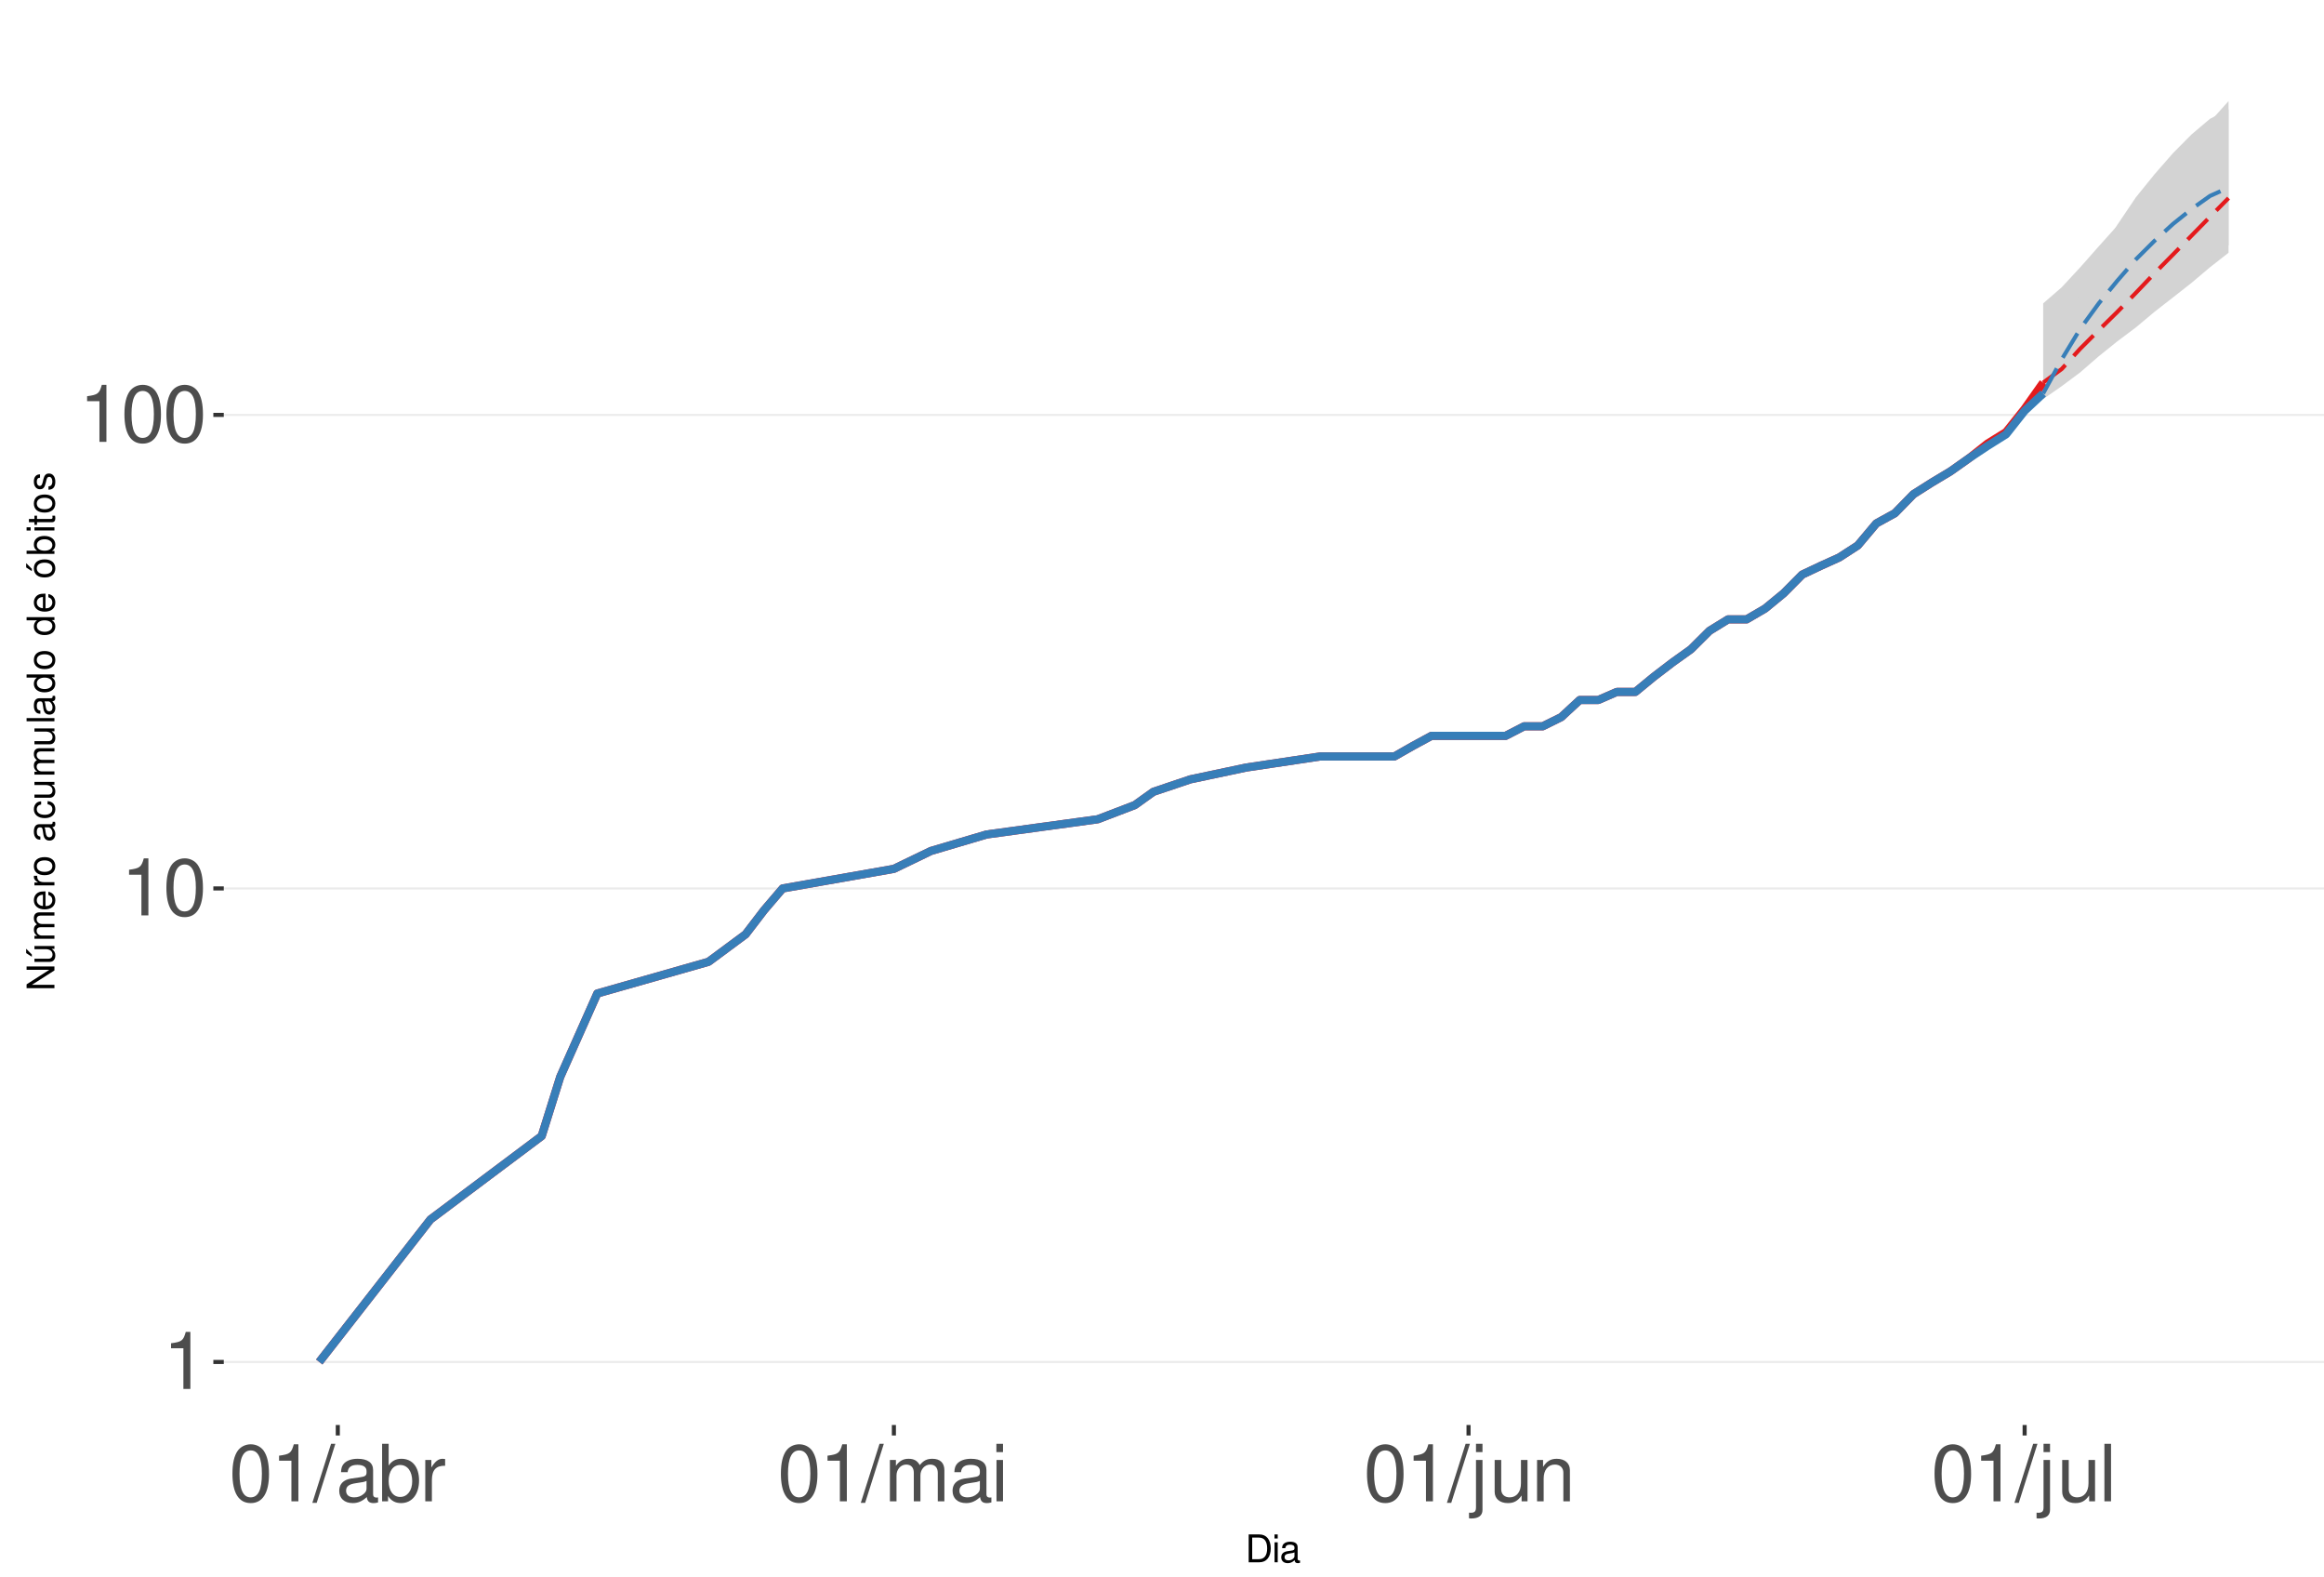
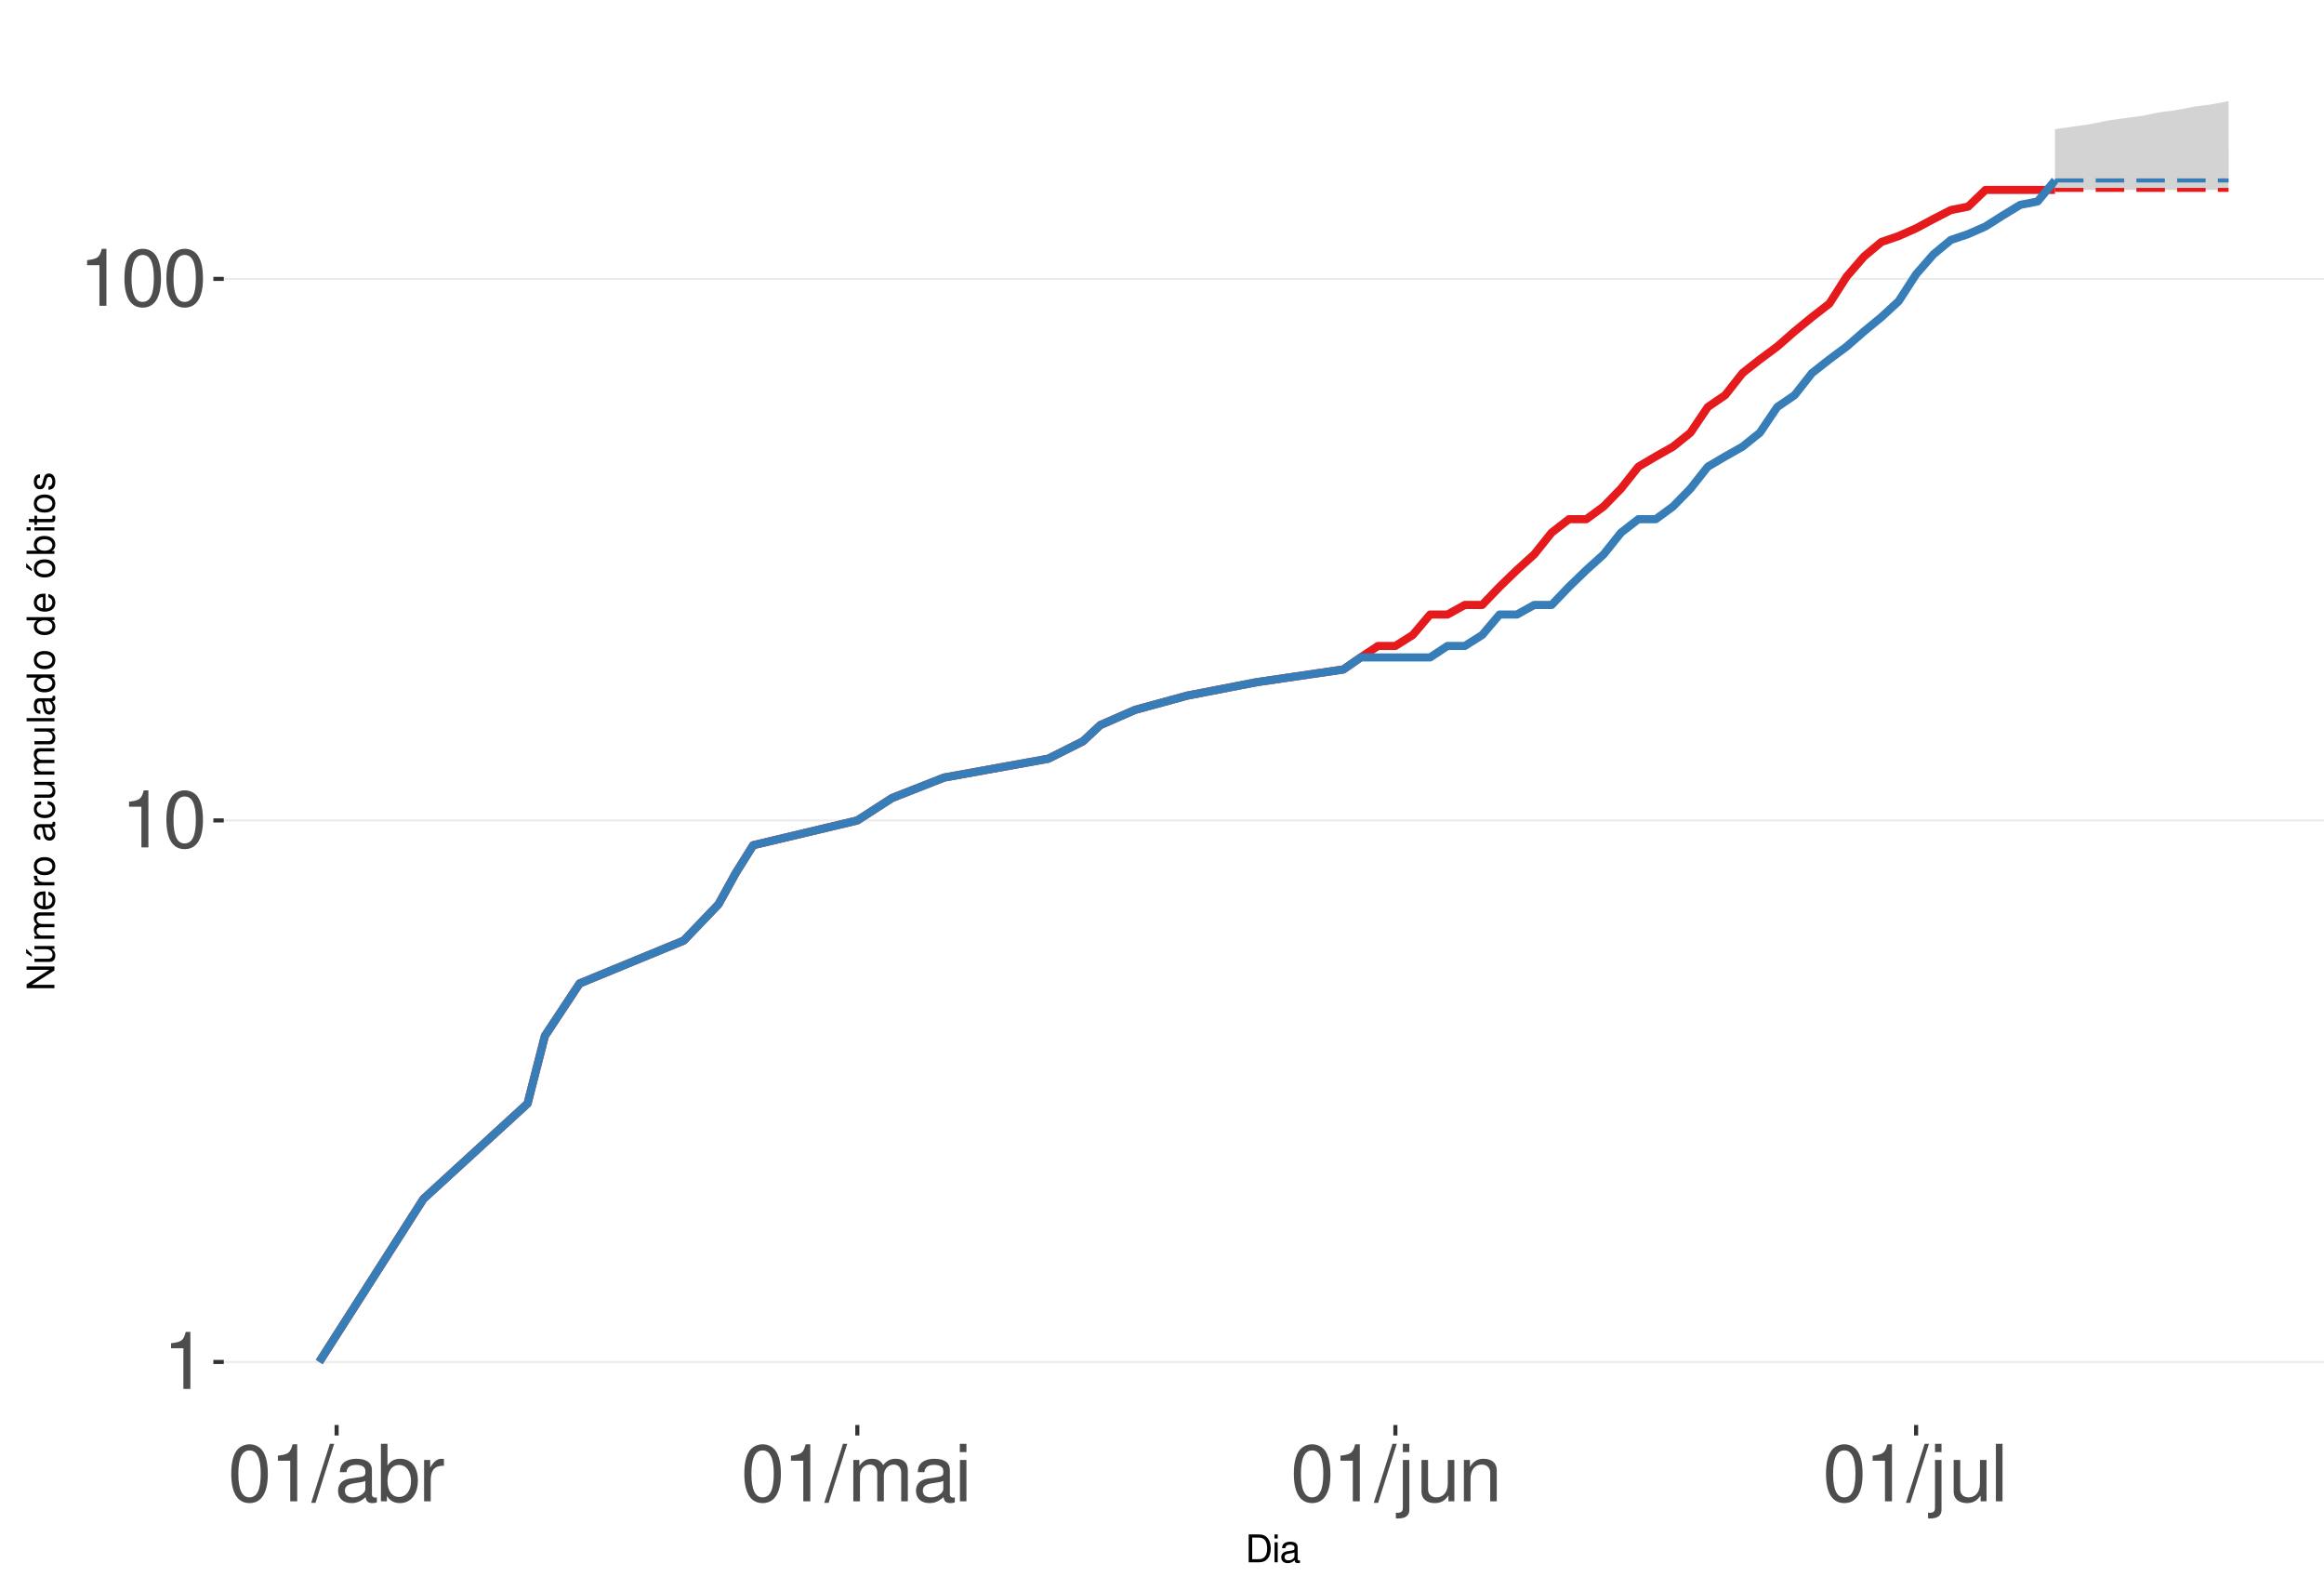
<svg xmlns="http://www.w3.org/2000/svg" xmlns:xlink="http://www.w3.org/1999/xlink" width="609pt" height="413pt" viewBox="0 0 609 413" version="1.1">
  <defs>
    <g>
      <symbol overflow="visible" id="glyph0-0">
        <path style="stroke:none;" d="" />
      </symbol>
      <symbol overflow="visible" id="glyph0-1">
        <path style="stroke:none;" d="M 5.344 -10.641 L 5.344 0 L 7.172 0 L 7.172 -14.938 L 5.969 -14.938 C 5.328 -12.641 4.922 -12.328 2.109 -11.953 L 2.109 -10.641 Z M 5.344 -10.641 " />
      </symbol>
      <symbol overflow="visible" id="glyph0-2">
        <path style="stroke:none;" d="M 5.688 -14.938 C 4.312 -14.938 3.078 -14.312 2.312 -13.297 C 1.359 -11.984 0.891 -10 0.891 -7.234 C 0.891 -2.188 2.547 0.469 5.688 0.469 C 8.781 0.469 10.469 -2.188 10.469 -7.109 C 10.469 -10 10.016 -11.938 9.047 -13.297 C 8.281 -14.328 7.062 -14.938 5.688 -14.938 Z M 5.688 -13.328 C 7.641 -13.328 8.609 -11.312 8.609 -7.266 C 8.609 -3.016 7.656 -1.031 5.641 -1.031 C 3.719 -1.031 2.75 -3.094 2.75 -7.203 C 2.75 -11.312 3.719 -13.328 5.688 -13.328 Z M 5.688 -13.328 " />
      </symbol>
      <symbol overflow="visible" id="glyph0-3">
        <path style="stroke:none;" d="M 4.734 -15.062 L -0.172 0.406 L 0.969 0.406 L 5.859 -15.062 Z M 4.734 -15.062 " />
      </symbol>
      <symbol overflow="visible" id="glyph0-4">
        <path style="stroke:none;" d="M 11.047 -1.016 C 10.859 -0.969 10.781 -0.969 10.672 -0.969 C 10.078 -0.969 9.75 -1.281 9.75 -1.812 L 9.75 -8.188 C 9.75 -10.094 8.344 -11.141 5.688 -11.141 C 4.094 -11.141 2.828 -10.672 2.094 -9.875 C 1.594 -9.312 1.391 -8.703 1.344 -7.625 L 3.078 -7.625 C 3.219 -8.938 4 -9.547 5.625 -9.547 C 7.188 -9.547 8.031 -8.969 8.031 -7.938 L 8.031 -7.484 C 8.016 -6.734 7.641 -6.469 6.234 -6.281 C 3.797 -5.969 3.422 -5.891 2.766 -5.625 C 1.516 -5.078 0.875 -4.125 0.875 -2.734 C 0.875 -0.766 2.234 0.469 4.422 0.469 C 5.781 0.469 6.875 0 8.094 -1.109 C 8.219 0 8.766 0.469 9.875 0.469 C 10.25 0.469 10.469 0.438 11.047 0.297 Z M 8.031 -3.406 C 8.031 -2.828 7.875 -2.484 7.359 -2 C 6.656 -1.359 5.797 -1.031 4.797 -1.031 C 3.453 -1.031 2.672 -1.672 2.672 -2.766 C 2.672 -3.906 3.406 -4.484 5.266 -4.75 C 7.109 -5 7.453 -5.078 8.031 -5.344 Z M 8.031 -3.406 " />
      </symbol>
      <symbol overflow="visible" id="glyph0-5">
        <path style="stroke:none;" d="M 1.109 -15.062 L 1.109 0 L 2.672 0 L 2.672 -1.391 C 3.484 -0.125 4.578 0.469 6.094 0.469 C 8.938 0.469 10.797 -1.859 10.797 -5.453 C 10.797 -8.969 9.047 -11.141 6.172 -11.141 C 4.688 -11.141 3.641 -10.578 2.828 -9.359 L 2.828 -15.062 Z M 5.844 -9.516 C 7.766 -9.516 9 -7.844 9 -5.266 C 9 -2.812 7.719 -1.141 5.844 -1.141 C 4 -1.141 2.828 -2.781 2.828 -5.328 C 2.828 -7.875 4 -9.516 5.844 -9.516 Z M 5.844 -9.516 " />
      </symbol>
      <symbol overflow="visible" id="glyph0-6">
        <path style="stroke:none;" d="M 1.422 -10.828 L 1.422 0 L 3.156 0 L 3.156 -5.625 C 3.188 -8.219 4.25 -9.375 6.625 -9.312 L 6.625 -11.078 C 6.344 -11.109 6.172 -11.141 5.969 -11.141 C 4.859 -11.141 4 -10.469 3.016 -8.859 L 3.016 -10.828 Z M 1.422 -10.828 " />
      </symbol>
      <symbol overflow="visible" id="glyph0-7">
        <path style="stroke:none;" d="M 1.453 -10.828 L 1.453 0 L 3.188 0 L 3.188 -6.797 C 3.188 -8.359 4.312 -9.625 5.719 -9.625 C 7 -9.625 7.719 -8.844 7.719 -7.453 L 7.719 0 L 9.453 0 L 9.453 -6.797 C 9.453 -8.359 10.594 -9.625 12 -9.625 C 13.266 -9.625 14 -8.812 14 -7.453 L 14 0 L 15.734 0 L 15.734 -8.125 C 15.734 -10.062 14.625 -11.141 12.594 -11.141 C 11.156 -11.141 10.281 -10.703 9.281 -9.484 C 8.641 -10.641 7.766 -11.141 6.359 -11.141 C 4.922 -11.141 3.953 -10.594 3.031 -9.297 L 3.031 -10.828 Z M 1.453 -10.828 " />
      </symbol>
      <symbol overflow="visible" id="glyph0-8">
        <path style="stroke:none;" d="M 3.094 -10.828 L 1.391 -10.828 L 1.391 0 L 3.094 0 Z M 3.094 -15.062 L 1.359 -15.062 L 1.359 -12.891 L 3.094 -12.891 Z M 3.094 -15.062 " />
      </symbol>
      <symbol overflow="visible" id="glyph0-9">
        <path style="stroke:none;" d="M 1.453 -10.828 L 1.453 1.562 C 1.453 2.641 1.109 3 0.047 3 C -0.078 3 -0.141 3 -0.375 2.969 L -0.375 4.438 C -0.172 4.484 -0.062 4.5 0.203 4.5 C 2.141 4.5 3.156 3.734 3.156 2.25 L 3.156 -10.828 Z M 3.156 -15.062 L 1.453 -15.062 L 1.453 -12.891 L 3.156 -12.891 Z M 3.156 -15.062 " />
      </symbol>
      <symbol overflow="visible" id="glyph0-10">
        <path style="stroke:none;" d="M 9.953 0 L 9.953 -10.828 L 8.234 -10.828 L 8.234 -4.688 C 8.234 -2.484 7.078 -1.031 5.281 -1.031 C 3.922 -1.031 3.062 -1.859 3.062 -3.156 L 3.062 -10.828 L 1.344 -10.828 L 1.344 -2.484 C 1.344 -0.688 2.688 0.469 4.797 0.469 C 6.375 0.469 7.391 -0.078 8.406 -1.516 L 8.406 0 Z M 9.953 0 " />
      </symbol>
      <symbol overflow="visible" id="glyph0-11">
        <path style="stroke:none;" d="M 1.453 -10.828 L 1.453 0 L 3.188 0 L 3.188 -5.969 C 3.188 -8.188 4.344 -9.625 6.109 -9.625 C 7.484 -9.625 8.344 -8.797 8.344 -7.5 L 8.344 0 L 10.062 0 L 10.062 -8.188 C 10.062 -9.984 8.719 -11.141 6.625 -11.141 C 5.016 -11.141 3.984 -10.516 3.031 -9 L 3.031 -10.828 Z M 1.453 -10.828 " />
      </symbol>
      <symbol overflow="visible" id="glyph0-12">
        <path style="stroke:none;" d="M 3.141 -15.062 L 1.406 -15.062 L 1.406 0 L 3.141 0 Z M 3.141 -15.062 " />
      </symbol>
      <symbol overflow="visible" id="glyph1-0">
        <path style="stroke:none;" d="" />
      </symbol>
      <symbol overflow="visible" id="glyph1-1">
        <path style="stroke:none;" d="M 0.891 0 L 3.703 0 C 5.547 0 6.672 -1.375 6.672 -3.656 C 6.672 -5.906 5.547 -7.297 3.703 -7.297 L 0.891 -7.297 Z M 1.812 -0.812 L 1.812 -6.469 L 3.547 -6.469 C 4.984 -6.469 5.734 -5.5 5.734 -3.641 C 5.734 -1.797 4.984 -0.812 3.547 -0.812 Z M 1.812 -0.812 " />
      </symbol>
      <symbol overflow="visible" id="glyph1-2">
        <path style="stroke:none;" d="M 1.5 -5.234 L 0.672 -5.234 L 0.672 0 L 1.5 0 Z M 1.5 -7.297 L 0.656 -7.297 L 0.656 -6.234 L 1.5 -6.234 Z M 1.5 -7.297 " />
      </symbol>
      <symbol overflow="visible" id="glyph1-3">
        <path style="stroke:none;" d="M 5.344 -0.484 C 5.266 -0.469 5.219 -0.469 5.172 -0.469 C 4.875 -0.469 4.719 -0.625 4.719 -0.875 L 4.719 -3.953 C 4.719 -4.891 4.047 -5.391 2.75 -5.391 C 1.984 -5.391 1.375 -5.172 1.016 -4.781 C 0.766 -4.516 0.672 -4.203 0.656 -3.688 L 1.484 -3.688 C 1.562 -4.328 1.938 -4.625 2.719 -4.625 C 3.484 -4.625 3.891 -4.344 3.891 -3.844 L 3.891 -3.625 C 3.875 -3.266 3.703 -3.125 3.016 -3.047 C 1.844 -2.891 1.656 -2.844 1.344 -2.719 C 0.734 -2.453 0.422 -2 0.422 -1.312 C 0.422 -0.375 1.078 0.234 2.141 0.234 C 2.797 0.234 3.328 0 3.922 -0.547 C 3.984 0 4.234 0.234 4.781 0.234 C 4.953 0.234 5.062 0.203 5.344 0.141 Z M 3.891 -1.656 C 3.891 -1.375 3.812 -1.203 3.562 -0.969 C 3.219 -0.656 2.812 -0.5 2.312 -0.5 C 1.672 -0.5 1.297 -0.812 1.297 -1.344 C 1.297 -1.891 1.656 -2.172 2.547 -2.297 C 3.438 -2.422 3.609 -2.453 3.891 -2.594 Z M 3.891 -1.656 " />
      </symbol>
      <symbol overflow="visible" id="glyph2-0">
        <path style="stroke:none;" d="" />
      </symbol>
      <symbol overflow="visible" id="glyph2-1">
        <path style="stroke:none;" d="M -7.297 -6.453 L -7.297 -5.578 L -1.328 -5.578 L -7.297 -1.766 L -7.297 -0.766 L 0 -0.766 L 0 -1.641 L -5.906 -1.641 L 0 -5.406 L 0 -6.453 Z M -7.297 -6.453 " />
      </symbol>
      <symbol overflow="visible" id="glyph2-2">
        <path style="stroke:none;" d="M 0 -4.812 L -5.234 -4.812 L -5.234 -3.984 L -2.266 -3.984 C -1.203 -3.984 -0.5 -3.438 -0.5 -2.562 C -0.5 -1.906 -0.906 -1.484 -1.531 -1.484 L -5.234 -1.484 L -5.234 -0.656 L -1.203 -0.656 C -0.328 -0.656 0.234 -1.297 0.234 -2.312 C 0.234 -3.094 -0.047 -3.578 -0.734 -4.062 L 0 -4.062 Z M -7.406 -2.953 L -5.922 -2 L -5.922 -2.594 L -7.406 -4.094 Z M -7.406 -2.953 " />
      </symbol>
      <symbol overflow="visible" id="glyph2-3">
        <path style="stroke:none;" d="M -5.234 -0.703 L 0 -0.703 L 0 -1.547 L -3.297 -1.547 C -4.047 -1.547 -4.656 -2.094 -4.656 -2.766 C -4.656 -3.391 -4.281 -3.734 -3.609 -3.734 L 0 -3.734 L 0 -4.578 L -3.297 -4.578 C -4.047 -4.578 -4.656 -5.125 -4.656 -5.812 C -4.656 -6.422 -4.266 -6.781 -3.609 -6.781 L 0 -6.781 L 0 -7.625 L -3.938 -7.625 C -4.875 -7.625 -5.391 -7.078 -5.391 -6.094 C -5.391 -5.406 -5.188 -4.984 -4.594 -4.484 C -5.156 -4.188 -5.391 -3.766 -5.391 -3.078 C -5.391 -2.375 -5.125 -1.906 -4.5 -1.469 L -5.234 -1.469 Z M -5.234 -0.703 " />
      </symbol>
      <symbol overflow="visible" id="glyph2-4">
        <path style="stroke:none;" d="M -2.344 -5.125 C -3.141 -5.125 -3.625 -5.062 -4.016 -4.922 C -4.875 -4.578 -5.391 -3.781 -5.391 -2.797 C -5.391 -1.344 -4.281 -0.406 -2.547 -0.406 C -0.812 -0.406 0.234 -1.297 0.234 -2.781 C 0.234 -3.984 -0.453 -4.812 -1.594 -5.016 L -1.594 -4.188 C -0.906 -3.953 -0.547 -3.484 -0.547 -2.812 C -0.547 -2.281 -0.781 -1.828 -1.219 -1.547 C -1.516 -1.344 -1.812 -1.281 -2.344 -1.266 Z M -3.016 -1.297 C -3.984 -1.359 -4.625 -1.953 -4.625 -2.797 C -4.625 -3.641 -3.953 -4.234 -3.016 -4.234 Z M -3.016 -1.297 " />
      </symbol>
      <symbol overflow="visible" id="glyph2-5">
        <path style="stroke:none;" d="M -5.234 -0.688 L 0 -0.688 L 0 -1.531 L -2.719 -1.531 C -3.984 -1.547 -4.547 -2.062 -4.516 -3.203 L -5.359 -3.203 C -5.375 -3.062 -5.391 -2.984 -5.391 -2.891 C -5.391 -2.344 -5.062 -1.938 -4.297 -1.453 L -5.234 -1.453 Z M -5.234 -0.688 " />
      </symbol>
      <symbol overflow="visible" id="glyph2-6">
        <path style="stroke:none;" d="M -5.391 -2.719 C -5.391 -1.234 -4.344 -0.359 -2.578 -0.359 C -0.812 -0.359 0.234 -1.234 0.234 -2.734 C 0.234 -4.203 -0.812 -5.094 -2.547 -5.094 C -4.359 -5.094 -5.391 -4.234 -5.391 -2.719 Z M -4.625 -2.734 C -4.625 -3.672 -3.844 -4.234 -2.547 -4.234 C -1.312 -4.234 -0.547 -3.656 -0.547 -2.734 C -0.547 -1.797 -1.312 -1.234 -2.578 -1.234 C -3.844 -1.234 -4.625 -1.797 -4.625 -2.734 Z M -4.625 -2.734 " />
      </symbol>
      <symbol overflow="visible" id="glyph2-7">
        <path style="stroke:none;" d="" />
      </symbol>
      <symbol overflow="visible" id="glyph2-8">
        <path style="stroke:none;" d="M -0.484 -5.344 C -0.469 -5.266 -0.469 -5.219 -0.469 -5.172 C -0.469 -4.875 -0.625 -4.719 -0.875 -4.719 L -3.953 -4.719 C -4.891 -4.719 -5.391 -4.047 -5.391 -2.75 C -5.391 -1.984 -5.172 -1.375 -4.781 -1.016 C -4.516 -0.766 -4.203 -0.672 -3.688 -0.656 L -3.688 -1.484 C -4.328 -1.562 -4.625 -1.938 -4.625 -2.719 C -4.625 -3.484 -4.344 -3.891 -3.844 -3.891 L -3.625 -3.891 C -3.266 -3.875 -3.125 -3.703 -3.047 -3.016 C -2.891 -1.844 -2.844 -1.656 -2.719 -1.344 C -2.453 -0.734 -2 -0.422 -1.312 -0.422 C -0.375 -0.422 0.234 -1.078 0.234 -2.141 C 0.234 -2.797 0 -3.328 -0.547 -3.922 C 0 -3.984 0.234 -4.234 0.234 -4.781 C 0.234 -4.953 0.203 -5.062 0.141 -5.344 Z M -1.656 -3.891 C -1.375 -3.891 -1.203 -3.812 -0.969 -3.562 C -0.656 -3.219 -0.5 -2.812 -0.5 -2.312 C -0.5 -1.672 -0.812 -1.297 -1.344 -1.297 C -1.891 -1.297 -2.172 -1.656 -2.297 -2.547 C -2.422 -3.438 -2.453 -3.609 -2.594 -3.891 Z M -1.656 -3.891 " />
      </symbol>
      <symbol overflow="visible" id="glyph2-9">
        <path style="stroke:none;" d="M -3.484 -4.703 C -3.984 -4.672 -4.312 -4.562 -4.609 -4.359 C -5.094 -4 -5.391 -3.375 -5.391 -2.641 C -5.391 -1.219 -4.266 -0.312 -2.531 -0.312 C -0.844 -0.312 0.234 -1.203 0.234 -2.625 C 0.234 -3.875 -0.516 -4.672 -1.797 -4.766 L -1.797 -3.938 C -0.953 -3.797 -0.547 -3.359 -0.547 -2.656 C -0.547 -1.734 -1.297 -1.188 -2.531 -1.188 C -3.844 -1.188 -4.625 -1.719 -4.625 -2.625 C -4.625 -3.328 -4.203 -3.766 -3.484 -3.875 Z M -3.484 -4.703 " />
      </symbol>
      <symbol overflow="visible" id="glyph2-10">
        <path style="stroke:none;" d="M 0 -4.812 L -5.234 -4.812 L -5.234 -3.984 L -2.266 -3.984 C -1.203 -3.984 -0.5 -3.438 -0.5 -2.562 C -0.5 -1.906 -0.906 -1.484 -1.531 -1.484 L -5.234 -1.484 L -5.234 -0.656 L -1.203 -0.656 C -0.328 -0.656 0.234 -1.297 0.234 -2.312 C 0.234 -3.094 -0.047 -3.578 -0.734 -4.062 L 0 -4.062 Z M 0 -4.812 " />
      </symbol>
      <symbol overflow="visible" id="glyph2-11">
        <path style="stroke:none;" d="M -7.297 -1.516 L -7.297 -0.688 L 0 -0.688 L 0 -1.516 Z M -7.297 -1.516 " />
      </symbol>
      <symbol overflow="visible" id="glyph2-12">
        <path style="stroke:none;" d="M -7.297 -4.953 L -7.297 -4.125 L -4.578 -4.125 C -5.109 -3.766 -5.391 -3.203 -5.391 -2.516 C -5.391 -1.156 -4.297 -0.266 -2.625 -0.266 C -0.859 -0.266 0.234 -1.125 0.234 -2.547 C 0.234 -3.266 -0.047 -3.766 -0.688 -4.203 L 0 -4.203 L 0 -4.953 Z M -4.609 -2.656 C -4.609 -3.547 -3.812 -4.125 -2.562 -4.125 C -1.344 -4.125 -0.547 -3.547 -0.547 -2.656 C -0.547 -1.734 -1.359 -1.125 -2.578 -1.125 C -3.797 -1.125 -4.609 -1.734 -4.609 -2.656 Z M -4.609 -2.656 " />
      </symbol>
      <symbol overflow="visible" id="glyph2-13">
        <path style="stroke:none;" d="M -5.391 -2.719 C -5.391 -1.234 -4.344 -0.359 -2.578 -0.359 C -0.812 -0.359 0.234 -1.234 0.234 -2.734 C 0.234 -4.203 -0.812 -5.094 -2.547 -5.094 C -4.359 -5.094 -5.391 -4.234 -5.391 -2.719 Z M -4.625 -2.734 C -4.625 -3.672 -3.844 -4.234 -2.547 -4.234 C -1.312 -4.234 -0.547 -3.656 -0.547 -2.734 C -0.547 -1.797 -1.312 -1.234 -2.578 -1.234 C -3.844 -1.234 -4.625 -1.797 -4.625 -2.734 Z M -7.406 -2.984 L -5.922 -2.016 L -5.922 -2.625 L -7.406 -4.109 Z M -7.406 -2.984 " />
      </symbol>
      <symbol overflow="visible" id="glyph2-14">
        <path style="stroke:none;" d="M -7.297 -0.547 L 0 -0.547 L 0 -1.297 L -0.672 -1.297 C -0.062 -1.688 0.234 -2.219 0.234 -2.953 C 0.234 -4.328 -0.906 -5.234 -2.641 -5.234 C -4.344 -5.234 -5.391 -4.375 -5.391 -2.984 C -5.391 -2.266 -5.125 -1.766 -4.531 -1.375 L -7.297 -1.375 Z M -4.609 -2.828 C -4.609 -3.766 -3.797 -4.359 -2.547 -4.359 C -1.359 -4.359 -0.547 -3.734 -0.547 -2.828 C -0.547 -1.938 -1.344 -1.375 -2.578 -1.375 C -3.812 -1.375 -4.609 -1.938 -4.609 -2.828 Z M -4.609 -2.828 " />
      </symbol>
      <symbol overflow="visible" id="glyph2-15">
        <path style="stroke:none;" d="M -5.234 -1.5 L -5.234 -0.672 L 0 -0.672 L 0 -1.5 Z M -7.297 -1.5 L -7.297 -0.656 L -6.234 -0.656 L -6.234 -1.5 Z M -7.297 -1.5 " />
      </symbol>
      <symbol overflow="visible" id="glyph2-16">
        <path style="stroke:none;" d="M -5.234 -2.547 L -5.234 -1.688 L -6.688 -1.688 L -6.688 -0.844 L -5.234 -0.844 L -5.234 -0.141 L -4.562 -0.141 L -4.562 -0.844 L -0.594 -0.844 C -0.062 -0.844 0.234 -1.203 0.234 -1.859 C 0.234 -2.078 0.203 -2.266 0.156 -2.547 L -0.547 -2.547 C -0.516 -2.422 -0.5 -2.312 -0.5 -2.141 C -0.5 -1.781 -0.594 -1.688 -0.969 -1.688 L -4.562 -1.688 L -4.562 -2.547 Z M -5.234 -2.547 " />
      </symbol>
      <symbol overflow="visible" id="glyph2-17">
        <path style="stroke:none;" d="M -3.781 -4.375 C -4.812 -4.375 -5.391 -3.688 -5.391 -2.484 C -5.391 -1.266 -4.766 -0.469 -3.797 -0.469 C -2.969 -0.469 -2.578 -0.891 -2.281 -2.125 L -2.094 -2.906 C -1.953 -3.484 -1.734 -3.719 -1.375 -3.719 C -0.875 -3.719 -0.547 -3.234 -0.547 -2.5 C -0.547 -2.047 -0.672 -1.672 -0.891 -1.453 C -1.047 -1.328 -1.188 -1.266 -1.562 -1.219 L -1.562 -0.344 C -0.344 -0.375 0.234 -1.062 0.234 -2.438 C 0.234 -3.75 -0.422 -4.594 -1.438 -4.594 C -2.203 -4.594 -2.641 -4.156 -2.891 -3.109 L -3.078 -2.312 C -3.234 -1.625 -3.453 -1.344 -3.828 -1.344 C -4.312 -1.344 -4.625 -1.766 -4.625 -2.453 C -4.625 -3.125 -4.328 -3.484 -3.781 -3.5 Z M -3.781 -4.375 " />
      </symbol>
    </g>
    <clipPath id="clip1">
      <path d="M 58.645 9.961 L 609 9.961 L 609 373.328 L 58.645 373.328 Z M 58.645 9.961 " />
    </clipPath>
    <clipPath id="clip2">
      <path d="M 58.645 356 L 609 356 L 609 358 L 58.645 358 Z M 58.645 356 " />
    </clipPath>
    <clipPath id="clip3">
-       <path d="M 58.645 232 L 609 232 L 609 234 L 58.645 234 Z M 58.645 232 " />
+       <path d="M 58.645 214 L 609 214 L 609 216 L 58.645 216 Z M 58.645 214 " />
    </clipPath>
    <clipPath id="clip4">
-       <path d="M 58.645 108 L 609 108 L 609 109 L 58.645 109 Z M 58.645 108 " />
+       <path d="M 58.645 72 L 609 72 L 609 74 L 58.645 74 Z M 58.645 72 " />
    </clipPath>
  </defs>
  <g id="surface255">
    <rect x="0" y="0" width="609" height="413" style="fill:rgb(100%,100%,100%);fill-opacity:1;stroke:none;" />
    <rect x="0" y="0" width="609" height="413" style="fill:rgb(100%,100%,100%);fill-opacity:1;stroke:none;" />
    <path style="fill:none;stroke-width:1.067;stroke-linecap:round;stroke-linejoin:round;stroke:rgb(100%,100%,100%);stroke-opacity:1;stroke-miterlimit:10;" d="M 0 413 L 609 413 L 609 0 L 0 0 Z M 0 413 " />
    <g clip-path="url(#clip1)" clip-rule="nonzero">
      <path style=" stroke:none;fill-rule:nonzero;fill:rgb(100%,100%,100%);fill-opacity:1;" d="M 58.645 373.328 L 609 373.328 L 609 9.961 L 58.645 9.961 Z M 58.645 373.328 " />
    </g>
    <g clip-path="url(#clip2)" clip-rule="nonzero">
      <path style="fill:none;stroke-width:0.533;stroke-linecap:butt;stroke-linejoin:round;stroke:rgb(92.157%,92.157%,92.157%);stroke-opacity:1;stroke-miterlimit:10;" d="M 58.645 356.812 L 609 356.812 " />
    </g>
    <g clip-path="url(#clip3)" clip-rule="nonzero">
-       <path style="fill:none;stroke-width:0.533;stroke-linecap:butt;stroke-linejoin:round;stroke:rgb(92.157%,92.157%,92.157%);stroke-opacity:1;stroke-miterlimit:10;" d="M 58.645 232.754 L 609 232.754 " />
+       <path style="fill:none;stroke-width:0.533;stroke-linecap:butt;stroke-linejoin:round;stroke:rgb(92.157%,92.157%,92.157%);stroke-opacity:1;stroke-miterlimit:10;" d="M 58.645 214.941 L 609 214.941 " />
    </g>
    <g clip-path="url(#clip4)" clip-rule="nonzero">
-       <path style="fill:none;stroke-width:0.533;stroke-linecap:butt;stroke-linejoin:round;stroke:rgb(92.157%,92.157%,92.157%);stroke-opacity:1;stroke-miterlimit:10;" d="M 58.645 108.699 L 609 108.699 " />
-     </g>
-     <path style=" stroke:none;fill-rule:nonzero;fill:rgb(82.745%,82.745%,82.745%);fill-opacity:1;" d="M 535.41 79.48 L 540.266 75.266 L 545.125 70.023 L 549.98 64.531 L 554.84 59.117 L 559.695 53.613 L 564.555 48.266 L 569.41 42.766 L 574.27 37.344 L 579.125 31.895 L 583.984 26.48 L 583.984 66.219 L 579.125 70.023 L 574.27 74.117 L 569.41 77.938 L 564.555 81.719 L 559.695 85.785 L 554.84 89.43 L 549.98 93.336 L 545.125 97.547 L 540.266 101.168 L 535.41 104.551 Z M 535.41 79.48 " />
-     <path style=" stroke:none;fill-rule:nonzero;fill:rgb(82.745%,82.745%,82.745%);fill-opacity:1;" d="M 535.41 103.078 L 540.266 88.309 L 545.125 76.434 L 549.98 66.957 L 554.84 58.902 L 559.695 51.707 L 564.555 45.695 L 569.41 40.137 L 574.27 35.234 L 579.125 31.125 L 583.984 28.629 L 583.984 64.293 L 579.125 65.977 L 574.27 68.727 L 569.41 71.895 L 564.555 75.266 L 559.695 78.855 L 554.84 83.039 L 549.98 87.215 L 545.125 92.133 L 540.266 97.109 Z M 535.41 103.078 " />
-     <path style="fill:none;stroke-width:2.134;stroke-linecap:butt;stroke-linejoin:round;stroke:rgb(89.412%,10.196%,10.98%);stroke-opacity:1;stroke-miterlimit:10;" d="M 83.66 356.812 L 112.805 319.469 L 141.953 297.621 L 146.809 282.121 L 156.523 260.277 L 185.668 251.973 L 195.383 244.777 L 200.242 238.434 L 205.098 232.754 L 234.242 227.621 L 243.957 222.934 L 258.531 218.621 L 287.676 214.629 L 297.391 210.91 L 302.25 207.434 L 311.965 204.168 L 326.535 201.086 L 345.965 198.176 L 365.395 198.176 L 370.254 195.41 L 375.109 192.781 L 394.543 192.781 L 399.398 190.277 L 404.258 190.277 L 409.113 187.879 L 413.973 183.387 L 418.828 183.387 L 423.688 181.273 L 428.543 181.273 L 433.402 177.281 L 438.258 173.566 L 443.117 170.09 L 447.973 165.262 L 452.832 162.266 L 457.688 162.266 L 462.547 159.43 L 467.402 155.438 L 472.262 150.535 L 477.117 148.242 L 481.977 146.043 L 486.832 142.902 L 491.691 137.125 L 496.551 134.453 L 501.406 129.477 L 506.266 126.398 L 511.121 123.484 L 515.98 120.051 L 520.836 116.203 L 525.695 113.191 L 530.551 107.105 L 535.41 100.238 " />
-     <path style="fill:none;stroke-width:1.067;stroke-linecap:butt;stroke-linejoin:round;stroke:rgb(89.412%,10.196%,10.98%);stroke-opacity:1;stroke-dasharray:7.469,3.201;stroke-miterlimit:10;" d="M 535.41 100.238 L 540.266 96.676 L 545.125 91.348 L 549.98 86.496 L 554.84 81.719 L 559.695 76.73 L 564.555 71.625 L 569.41 66.711 L 574.27 61.758 L 579.125 56.805 L 583.984 51.895 " />
-     <path style="fill:none;stroke-width:2.134;stroke-linecap:butt;stroke-linejoin:round;stroke:rgb(21.569%,49.412%,72.157%);stroke-opacity:1;stroke-miterlimit:10;" d="M 83.66 356.812 L 112.805 319.469 L 141.953 297.621 L 146.809 282.121 L 156.523 260.277 L 185.668 251.973 L 195.383 244.777 L 200.242 238.434 L 205.098 232.754 L 234.242 227.621 L 243.957 222.934 L 258.531 218.621 L 287.676 214.629 L 297.391 210.91 L 302.25 207.434 L 311.965 204.168 L 326.535 201.086 L 345.965 198.176 L 365.395 198.176 L 370.254 195.41 L 375.109 192.781 L 394.543 192.781 L 399.398 190.277 L 404.258 190.277 L 409.113 187.879 L 413.973 183.387 L 418.828 183.387 L 423.688 181.273 L 428.543 181.273 L 433.402 177.281 L 438.258 173.566 L 443.117 170.09 L 447.973 165.262 L 452.832 162.266 L 457.688 162.266 L 462.547 159.43 L 467.402 155.438 L 472.262 150.535 L 477.117 148.242 L 481.977 146.043 L 486.832 142.902 L 491.691 137.125 L 496.551 134.453 L 501.406 129.477 L 506.266 126.398 L 511.121 123.484 L 515.98 120.051 L 520.836 116.824 L 525.695 113.781 L 530.551 107.633 L 535.41 103.078 " />
-     <path style="fill:none;stroke-width:1.067;stroke-linecap:butt;stroke-linejoin:round;stroke:rgb(21.569%,49.412%,72.157%);stroke-opacity:1;stroke-dasharray:7.469,3.201;stroke-miterlimit:10;" d="M 535.41 103.078 L 540.266 94.152 L 545.125 86.141 L 549.98 79.48 L 554.84 73.555 L 559.695 67.961 L 564.555 63.125 L 569.41 58.688 L 574.27 54.789 L 579.125 51.336 L 583.984 49.152 " />
+       <path style="fill:none;stroke-width:0.533;stroke-linecap:butt;stroke-linejoin:round;stroke:rgb(92.157%,92.157%,92.157%);stroke-opacity:1;stroke-miterlimit:10;" d="M 58.645 73.066 L 609 73.066 " />
+     </g>
+     <path style=" stroke:none;fill-rule:nonzero;fill:rgb(82.745%,82.745%,82.745%);fill-opacity:1;" d="M 538.5 33.844 L 543.047 33.195 L 547.598 32.555 L 552.145 31.605 L 556.695 30.98 L 561.242 30.359 L 565.789 29.441 L 570.34 28.84 L 574.887 27.941 L 579.434 27.352 L 583.984 26.48 L 583.984 49.75 L 538.5 49.75 Z M 538.5 33.844 " />
+     <path style=" stroke:none;fill-rule:nonzero;fill:rgb(82.745%,82.745%,82.745%);fill-opacity:1;" d="M 538.5 47.27 L 543.047 46.465 L 547.598 45.273 L 552.145 44.496 L 556.695 43.723 L 561.242 42.586 L 565.789 41.84 L 570.34 41.102 L 574.887 40.371 L 579.434 39.652 L 583.984 38.941 L 583.984 47.27 Z M 538.5 47.27 " />
+     <path style="fill:none;stroke-width:2.134;stroke-linecap:butt;stroke-linejoin:round;stroke:rgb(89.412%,10.196%,10.98%);stroke-opacity:1;stroke-miterlimit:10;" d="M 83.66 356.812 L 110.953 314.105 L 138.242 289.121 L 142.789 271.395 L 151.887 257.648 L 179.176 246.414 L 188.273 236.918 L 192.824 228.688 L 197.371 221.43 L 224.66 214.941 L 233.758 209.066 L 247.402 203.707 L 274.695 198.773 L 283.789 194.207 L 288.34 189.957 L 297.434 185.98 L 311.082 182.246 L 329.273 178.723 L 352.016 175.391 L 356.566 172.23 L 361.113 169.227 L 365.66 169.227 L 370.211 166.359 L 374.758 161 L 379.305 161 L 383.855 158.484 L 388.402 158.484 L 392.953 153.742 L 397.5 149.34 L 402.047 145.23 L 406.598 139.539 L 411.145 136.016 L 415.695 136.016 L 420.242 132.684 L 424.789 128.004 L 429.34 122.266 L 433.887 119.586 L 438.434 117.02 L 442.984 113.359 L 447.531 106.629 L 452.082 103.523 L 456.629 97.742 L 461.176 94.168 L 465.727 90.793 L 470.273 86.816 L 474.824 83.082 L 479.371 79.559 L 483.918 72.453 L 488.469 67.195 L 493.016 63.395 L 497.566 61.832 L 502.113 59.812 L 506.66 57.379 L 511.211 55.035 L 515.758 54.121 L 520.305 49.75 L 538.5 49.75 " />
+     <path style="fill:none;stroke-width:1.067;stroke-linecap:butt;stroke-linejoin:round;stroke:rgb(89.412%,10.196%,10.98%);stroke-opacity:1;stroke-dasharray:7.469,3.201;stroke-miterlimit:10;" d="M 538.5 49.75 L 583.984 49.75 " />
+     <path style="fill:none;stroke-width:2.134;stroke-linecap:butt;stroke-linejoin:round;stroke:rgb(21.569%,49.412%,72.157%);stroke-opacity:1;stroke-miterlimit:10;" d="M 83.66 356.812 L 110.953 314.105 L 138.242 289.121 L 142.789 271.395 L 151.887 257.648 L 179.176 246.414 L 188.273 236.918 L 192.824 228.688 L 197.371 221.43 L 224.66 214.941 L 233.758 209.066 L 247.402 203.707 L 274.695 198.773 L 283.789 194.207 L 288.34 189.957 L 297.434 185.98 L 311.082 182.246 L 329.273 178.723 L 352.016 175.391 L 356.566 172.23 L 374.758 172.23 L 379.305 169.227 L 383.855 169.227 L 388.402 166.359 L 392.953 161 L 397.5 161 L 402.047 158.484 L 406.598 158.484 L 411.145 153.742 L 415.695 149.34 L 420.242 145.23 L 424.789 139.539 L 429.34 136.016 L 433.887 136.016 L 438.434 132.684 L 442.984 128.004 L 447.531 122.266 L 452.082 119.586 L 456.629 117.02 L 461.176 113.359 L 465.727 106.629 L 470.273 103.523 L 474.824 97.742 L 479.371 94.168 L 483.918 90.793 L 488.469 86.816 L 493.016 83.082 L 497.566 78.879 L 502.113 71.848 L 506.66 66.637 L 511.211 62.871 L 515.758 61.324 L 520.305 59.32 L 524.855 56.43 L 529.402 53.672 L 533.953 52.777 L 538.5 47.27 " />
+     <path style="fill:none;stroke-width:1.067;stroke-linecap:butt;stroke-linejoin:round;stroke:rgb(21.569%,49.412%,72.157%);stroke-opacity:1;stroke-dasharray:7.469,3.201;stroke-miterlimit:10;" d="M 538.5 47.27 L 583.984 47.27 " />
    <g style="fill:rgb(30.196%,30.196%,30.196%);fill-opacity:1;">
      <use xlink:href="#glyph0-1" x="42.715" y="363.866" />
    </g>
    <g style="fill:rgb(30.196%,30.196%,30.196%);fill-opacity:1;">
-       <use xlink:href="#glyph0-1" x="31.715" y="239.808" />
-       <use xlink:href="#glyph0-2" x="42.715" y="239.808" />
-     </g>
-     <g style="fill:rgb(30.196%,30.196%,30.196%);fill-opacity:1;">
-       <use xlink:href="#glyph0-1" x="20.715" y="115.753" />
-       <use xlink:href="#glyph0-2" x="31.715" y="115.753" />
-       <use xlink:href="#glyph0-2" x="42.715" y="115.753" />
+       <use xlink:href="#glyph0-1" x="31.715" y="221.995" />
+       <use xlink:href="#glyph0-2" x="42.715" y="221.995" />
+     </g>
+     <g style="fill:rgb(30.196%,30.196%,30.196%);fill-opacity:1;">
+       <use xlink:href="#glyph0-1" x="20.715" y="80.12" />
+       <use xlink:href="#glyph0-2" x="31.715" y="80.12" />
+       <use xlink:href="#glyph0-2" x="42.715" y="80.12" />
    </g>
    <path style="fill:none;stroke-width:1.067;stroke-linecap:butt;stroke-linejoin:round;stroke:rgb(20%,20%,20%);stroke-opacity:1;stroke-miterlimit:10;" d="M 55.906 356.812 L 58.645 356.812 " />
-     <path style="fill:none;stroke-width:1.067;stroke-linecap:butt;stroke-linejoin:round;stroke:rgb(20%,20%,20%);stroke-opacity:1;stroke-miterlimit:10;" d="M 55.906 232.754 L 58.645 232.754 " />
-     <path style="fill:none;stroke-width:1.067;stroke-linecap:butt;stroke-linejoin:round;stroke:rgb(20%,20%,20%);stroke-opacity:1;stroke-miterlimit:10;" d="M 55.906 108.699 L 58.645 108.699 " />
-     <path style="fill:none;stroke-width:1.067;stroke-linecap:butt;stroke-linejoin:round;stroke:rgb(20%,20%,20%);stroke-opacity:1;stroke-miterlimit:10;" d="M 88.52 376.07 L 88.52 373.328 " />
-     <path style="fill:none;stroke-width:1.067;stroke-linecap:butt;stroke-linejoin:round;stroke:rgb(20%,20%,20%);stroke-opacity:1;stroke-miterlimit:10;" d="M 234.242 376.07 L 234.242 373.328 " />
-     <path style="fill:none;stroke-width:1.067;stroke-linecap:butt;stroke-linejoin:round;stroke:rgb(20%,20%,20%);stroke-opacity:1;stroke-miterlimit:10;" d="M 384.828 376.07 L 384.828 373.328 " />
-     <path style="fill:none;stroke-width:1.067;stroke-linecap:butt;stroke-linejoin:round;stroke:rgb(20%,20%,20%);stroke-opacity:1;stroke-miterlimit:10;" d="M 530.551 376.07 L 530.551 373.328 " />
-     <g style="fill:rgb(30.196%,30.196%,30.196%);fill-opacity:1;">
-       <use xlink:href="#glyph0-2" x="60.02" y="393.315" />
-       <use xlink:href="#glyph0-1" x="71.02" y="393.315" />
-       <use xlink:href="#glyph0-3" x="82.02" y="393.315" />
-       <use xlink:href="#glyph0-4" x="88.02" y="393.315" />
-       <use xlink:href="#glyph0-5" x="99.02" y="393.315" />
-       <use xlink:href="#glyph0-6" x="110.02" y="393.315" />
-     </g>
-     <g style="fill:rgb(30.196%,30.196%,30.196%);fill-opacity:1;">
-       <use xlink:href="#glyph0-2" x="203.742" y="393.315" />
-       <use xlink:href="#glyph0-1" x="214.742" y="393.315" />
-       <use xlink:href="#glyph0-3" x="225.742" y="393.315" />
-       <use xlink:href="#glyph0-7" x="231.742" y="393.315" />
-       <use xlink:href="#glyph0-4" x="248.742" y="393.315" />
-       <use xlink:href="#glyph0-8" x="259.742" y="393.315" />
-     </g>
-     <g style="fill:rgb(30.196%,30.196%,30.196%);fill-opacity:1;">
-       <use xlink:href="#glyph0-2" x="357.328" y="393.315" />
-       <use xlink:href="#glyph0-1" x="368.328" y="393.315" />
-       <use xlink:href="#glyph0-3" x="379.328" y="393.315" />
-       <use xlink:href="#glyph0-9" x="385.328" y="393.315" />
-       <use xlink:href="#glyph0-10" x="390.328" y="393.315" />
-       <use xlink:href="#glyph0-11" x="401.328" y="393.315" />
-     </g>
-     <g style="fill:rgb(30.196%,30.196%,30.196%);fill-opacity:1;">
-       <use xlink:href="#glyph0-2" x="506.051" y="393.315" />
-       <use xlink:href="#glyph0-1" x="517.051" y="393.315" />
-       <use xlink:href="#glyph0-3" x="528.051" y="393.315" />
-       <use xlink:href="#glyph0-9" x="534.051" y="393.315" />
-       <use xlink:href="#glyph0-10" x="539.051" y="393.315" />
-       <use xlink:href="#glyph0-12" x="550.051" y="393.315" />
+     <path style="fill:none;stroke-width:1.067;stroke-linecap:butt;stroke-linejoin:round;stroke:rgb(20%,20%,20%);stroke-opacity:1;stroke-miterlimit:10;" d="M 55.906 214.941 L 58.645 214.941 " />
+     <path style="fill:none;stroke-width:1.067;stroke-linecap:butt;stroke-linejoin:round;stroke:rgb(20%,20%,20%);stroke-opacity:1;stroke-miterlimit:10;" d="M 55.906 73.066 L 58.645 73.066 " />
+     <path style="fill:none;stroke-width:1.067;stroke-linecap:butt;stroke-linejoin:round;stroke:rgb(20%,20%,20%);stroke-opacity:1;stroke-miterlimit:10;" d="M 88.211 376.07 L 88.211 373.328 " />
+     <path style="fill:none;stroke-width:1.067;stroke-linecap:butt;stroke-linejoin:round;stroke:rgb(20%,20%,20%);stroke-opacity:1;stroke-miterlimit:10;" d="M 224.66 376.07 L 224.66 373.328 " />
+     <path style="fill:none;stroke-width:1.067;stroke-linecap:butt;stroke-linejoin:round;stroke:rgb(20%,20%,20%);stroke-opacity:1;stroke-miterlimit:10;" d="M 365.66 376.07 L 365.66 373.328 " />
+     <path style="fill:none;stroke-width:1.067;stroke-linecap:butt;stroke-linejoin:round;stroke:rgb(20%,20%,20%);stroke-opacity:1;stroke-miterlimit:10;" d="M 502.113 376.07 L 502.113 373.328 " />
+     <g style="fill:rgb(30.196%,30.196%,30.196%);fill-opacity:1;">
+       <use xlink:href="#glyph0-2" x="59.711" y="393.315" />
+       <use xlink:href="#glyph0-1" x="70.711" y="393.315" />
+       <use xlink:href="#glyph0-3" x="81.711" y="393.315" />
+       <use xlink:href="#glyph0-4" x="87.711" y="393.315" />
+       <use xlink:href="#glyph0-5" x="98.711" y="393.315" />
+       <use xlink:href="#glyph0-6" x="109.711" y="393.315" />
+     </g>
+     <g style="fill:rgb(30.196%,30.196%,30.196%);fill-opacity:1;">
+       <use xlink:href="#glyph0-2" x="194.16" y="393.315" />
+       <use xlink:href="#glyph0-1" x="205.16" y="393.315" />
+       <use xlink:href="#glyph0-3" x="216.16" y="393.315" />
+       <use xlink:href="#glyph0-7" x="222.16" y="393.315" />
+       <use xlink:href="#glyph0-4" x="239.16" y="393.315" />
+       <use xlink:href="#glyph0-8" x="250.16" y="393.315" />
+     </g>
+     <g style="fill:rgb(30.196%,30.196%,30.196%);fill-opacity:1;">
+       <use xlink:href="#glyph0-2" x="338.16" y="393.315" />
+       <use xlink:href="#glyph0-1" x="349.16" y="393.315" />
+       <use xlink:href="#glyph0-3" x="360.16" y="393.315" />
+       <use xlink:href="#glyph0-9" x="366.16" y="393.315" />
+       <use xlink:href="#glyph0-10" x="371.16" y="393.315" />
+       <use xlink:href="#glyph0-11" x="382.16" y="393.315" />
+     </g>
+     <g style="fill:rgb(30.196%,30.196%,30.196%);fill-opacity:1;">
+       <use xlink:href="#glyph0-2" x="477.613" y="393.315" />
+       <use xlink:href="#glyph0-1" x="488.613" y="393.315" />
+       <use xlink:href="#glyph0-3" x="499.613" y="393.315" />
+       <use xlink:href="#glyph0-9" x="505.613" y="393.315" />
+       <use xlink:href="#glyph0-10" x="510.613" y="393.315" />
+       <use xlink:href="#glyph0-12" x="521.613" y="393.315" />
    </g>
    <g style="fill:rgb(0%,0%,0%);fill-opacity:1;">
      <use xlink:href="#glyph1-1" x="326.324" y="409.29" />
      <use xlink:href="#glyph1-2" x="333.324" y="409.29" />
      <use xlink:href="#glyph1-3" x="335.324" y="409.29" />
    </g>
    <g style="fill:rgb(0%,0%,0%);fill-opacity:1;">
      <use xlink:href="#glyph2-1" x="14.263" y="259.645" />
      <use xlink:href="#glyph2-2" x="14.263" y="252.645" />
      <use xlink:href="#glyph2-3" x="14.263" y="246.645" />
      <use xlink:href="#glyph2-4" x="14.263" y="238.645" />
      <use xlink:href="#glyph2-5" x="14.263" y="232.645" />
      <use xlink:href="#glyph2-6" x="14.263" y="229.645" />
      <use xlink:href="#glyph2-7" x="14.263" y="223.645" />
      <use xlink:href="#glyph2-8" x="14.263" y="220.645" />
      <use xlink:href="#glyph2-9" x="14.263" y="214.645" />
      <use xlink:href="#glyph2-10" x="14.263" y="209.645" />
      <use xlink:href="#glyph2-3" x="14.263" y="203.645" />
      <use xlink:href="#glyph2-10" x="14.263" y="195.645" />
      <use xlink:href="#glyph2-11" x="14.263" y="189.645" />
      <use xlink:href="#glyph2-8" x="14.263" y="187.645" />
      <use xlink:href="#glyph2-12" x="14.263" y="181.645" />
      <use xlink:href="#glyph2-6" x="14.263" y="175.645" />
      <use xlink:href="#glyph2-7" x="14.263" y="169.645" />
      <use xlink:href="#glyph2-12" x="14.263" y="166.645" />
      <use xlink:href="#glyph2-4" x="14.263" y="160.645" />
      <use xlink:href="#glyph2-7" x="14.263" y="154.645" />
      <use xlink:href="#glyph2-13" x="14.263" y="151.645" />
      <use xlink:href="#glyph2-14" x="14.263" y="145.645" />
      <use xlink:href="#glyph2-15" x="14.263" y="139.645" />
      <use xlink:href="#glyph2-16" x="14.263" y="137.645" />
      <use xlink:href="#glyph2-6" x="14.263" y="134.645" />
      <use xlink:href="#glyph2-17" x="14.263" y="128.645" />
    </g>
  </g>
</svg>
